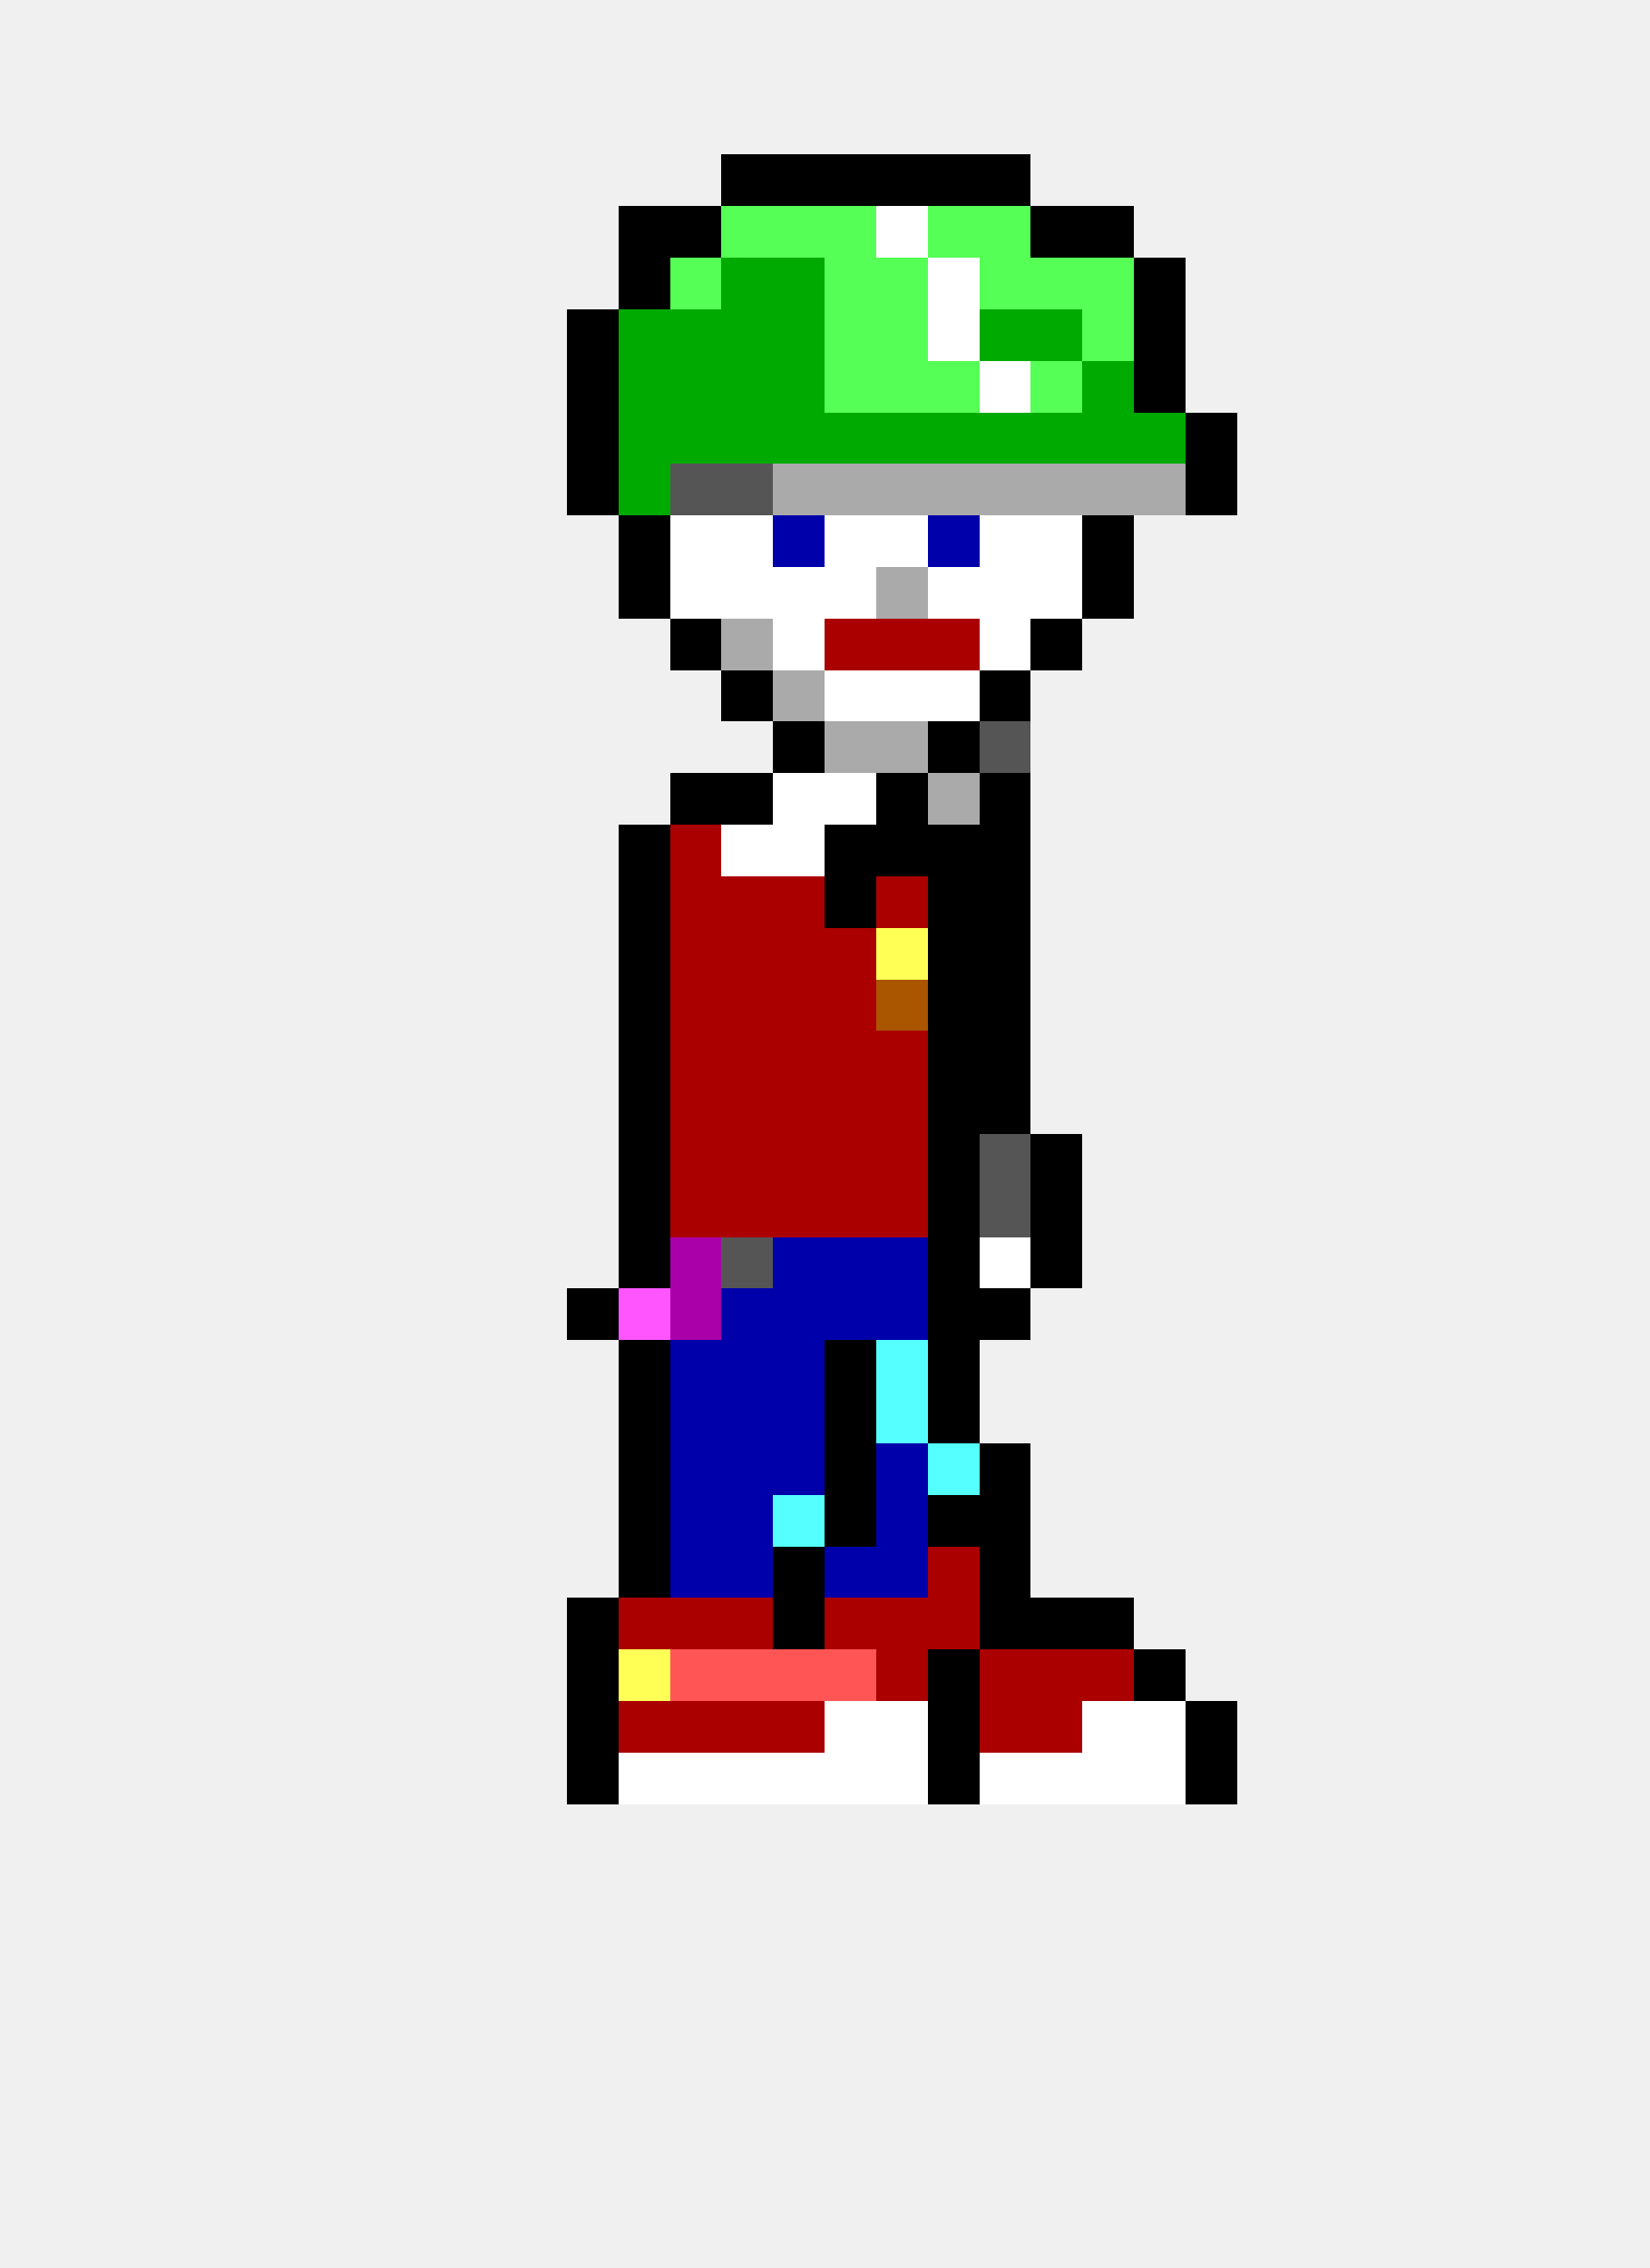
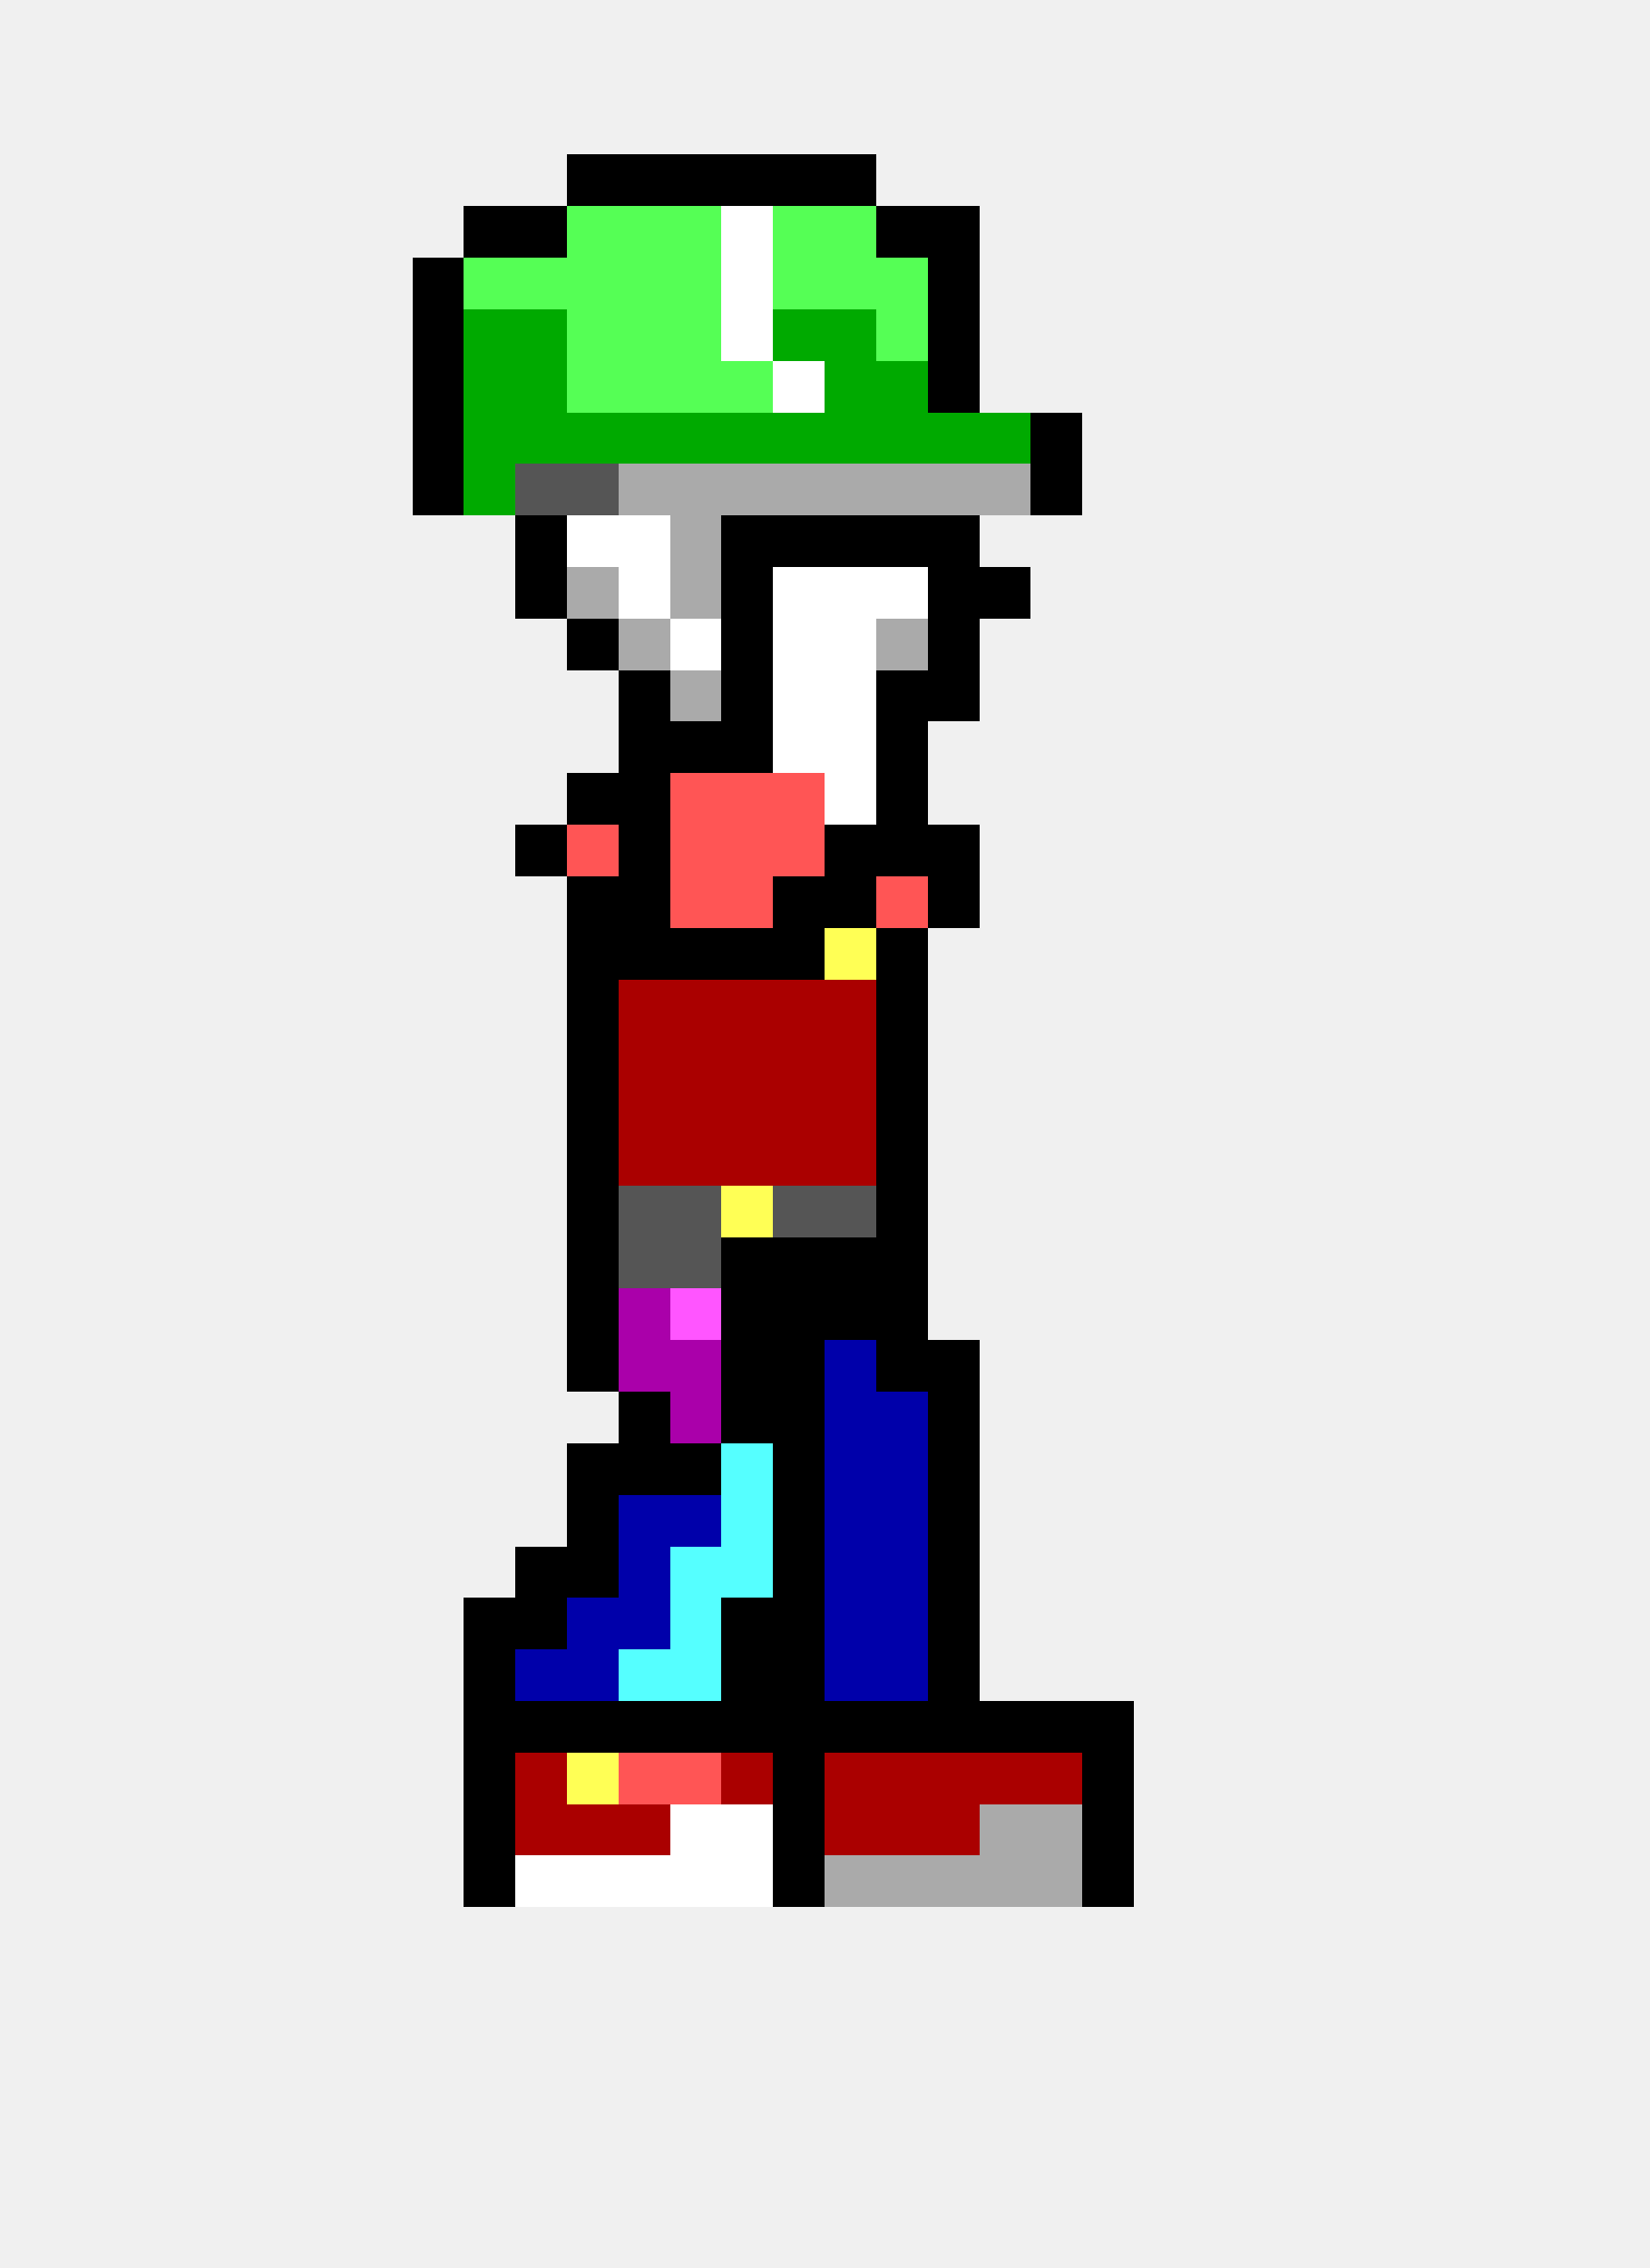
<svg xmlns="http://www.w3.org/2000/svg" width="32" height="44" viewBox="0 0 32 44" shape-rendering="crispEdges">
+   <rect x="11" y="3" width="1" height="1" fill="#000000" />
+   <rect x="12" y="3" width="1" height="1" fill="#000000" />
+   <rect x="13" y="3" width="1" height="1" fill="#000000" />
  <rect x="14" y="3" width="1" height="1" fill="#000000" />
  <rect x="15" y="3" width="1" height="1" fill="#000000" />
  <rect x="16" y="3" width="1" height="1" fill="#000000" />
-   <rect x="17" y="3" width="1" height="1" fill="#000000" />
-   <rect x="18" y="3" width="1" height="1" fill="#000000" />
-   <rect x="19" y="3" width="1" height="1" fill="#000000" />
-   <rect x="12" y="4" width="1" height="1" fill="#000000" />
-   <rect x="13" y="4" width="1" height="1" fill="#000000" />
-   <rect x="14" y="4" width="1" height="1" fill="#55ff55" />
+   <rect x="9" y="4" width="1" height="1" fill="#000000" />
+   <rect x="10" y="4" width="1" height="1" fill="#000000" />
+   <rect x="11" y="4" width="1" height="1" fill="#55ff55" />
+   <rect x="12" y="4" width="1" height="1" fill="#55ff55" />
+   <rect x="13" y="4" width="1" height="1" fill="#55ff55" />
+   <rect x="14" y="4" width="1" height="1" fill="#ffffff" />
  <rect x="15" y="4" width="1" height="1" fill="#55ff55" />
  <rect x="16" y="4" width="1" height="1" fill="#55ff55" />
-   <rect x="17" y="4" width="1" height="1" fill="#ffffff" />
-   <rect x="18" y="4" width="1" height="1" fill="#55ff55" />
-   <rect x="19" y="4" width="1" height="1" fill="#55ff55" />
-   <rect x="20" y="4" width="1" height="1" fill="#000000" />
-   <rect x="21" y="4" width="1" height="1" fill="#000000" />
-   <rect x="12" y="5" width="1" height="1" fill="#000000" />
+   <rect x="17" y="4" width="1" height="1" fill="#000000" />
+   <rect x="18" y="4" width="1" height="1" fill="#000000" />
+   <rect x="8" y="5" width="1" height="1" fill="#000000" />
+   <rect x="9" y="5" width="1" height="1" fill="#55ff55" />
+   <rect x="10" y="5" width="1" height="1" fill="#55ff55" />
+   <rect x="11" y="5" width="1" height="1" fill="#55ff55" />
+   <rect x="12" y="5" width="1" height="1" fill="#55ff55" />
  <rect x="13" y="5" width="1" height="1" fill="#55ff55" />
-   <rect x="14" y="5" width="1" height="1" fill="#00aa00" />
-   <rect x="15" y="5" width="1" height="1" fill="#00aa00" />
+   <rect x="14" y="5" width="1" height="1" fill="#ffffff" />
+   <rect x="15" y="5" width="1" height="1" fill="#55ff55" />
  <rect x="16" y="5" width="1" height="1" fill="#55ff55" />
  <rect x="17" y="5" width="1" height="1" fill="#55ff55" />
-   <rect x="18" y="5" width="1" height="1" fill="#ffffff" />
-   <rect x="19" y="5" width="1" height="1" fill="#55ff55" />
-   <rect x="20" y="5" width="1" height="1" fill="#55ff55" />
-   <rect x="21" y="5" width="1" height="1" fill="#55ff55" />
-   <rect x="22" y="5" width="1" height="1" fill="#000000" />
-   <rect x="11" y="6" width="1" height="1" fill="#000000" />
-   <rect x="12" y="6" width="1" height="1" fill="#00aa00" />
-   <rect x="13" y="6" width="1" height="1" fill="#00aa00" />
-   <rect x="14" y="6" width="1" height="1" fill="#00aa00" />
+   <rect x="18" y="5" width="1" height="1" fill="#000000" />
+   <rect x="8" y="6" width="1" height="1" fill="#000000" />
+   <rect x="9" y="6" width="1" height="1" fill="#00aa00" />
+   <rect x="10" y="6" width="1" height="1" fill="#00aa00" />
+   <rect x="11" y="6" width="1" height="1" fill="#55ff55" />
+   <rect x="12" y="6" width="1" height="1" fill="#55ff55" />
+   <rect x="13" y="6" width="1" height="1" fill="#55ff55" />
+   <rect x="14" y="6" width="1" height="1" fill="#ffffff" />
  <rect x="15" y="6" width="1" height="1" fill="#00aa00" />
-   <rect x="16" y="6" width="1" height="1" fill="#55ff55" />
+   <rect x="16" y="6" width="1" height="1" fill="#00aa00" />
  <rect x="17" y="6" width="1" height="1" fill="#55ff55" />
-   <rect x="18" y="6" width="1" height="1" fill="#ffffff" />
-   <rect x="19" y="6" width="1" height="1" fill="#00aa00" />
-   <rect x="20" y="6" width="1" height="1" fill="#00aa00" />
-   <rect x="21" y="6" width="1" height="1" fill="#55ff55" />
-   <rect x="22" y="6" width="1" height="1" fill="#000000" />
-   <rect x="11" y="7" width="1" height="1" fill="#000000" />
-   <rect x="12" y="7" width="1" height="1" fill="#00aa00" />
-   <rect x="13" y="7" width="1" height="1" fill="#00aa00" />
-   <rect x="14" y="7" width="1" height="1" fill="#00aa00" />
-   <rect x="15" y="7" width="1" height="1" fill="#00aa00" />
-   <rect x="16" y="7" width="1" height="1" fill="#55ff55" />
-   <rect x="17" y="7" width="1" height="1" fill="#55ff55" />
-   <rect x="18" y="7" width="1" height="1" fill="#55ff55" />
-   <rect x="19" y="7" width="1" height="1" fill="#ffffff" />
-   <rect x="20" y="7" width="1" height="1" fill="#55ff55" />
-   <rect x="21" y="7" width="1" height="1" fill="#00aa00" />
-   <rect x="22" y="7" width="1" height="1" fill="#000000" />
-   <rect x="11" y="8" width="1" height="1" fill="#000000" />
+   <rect x="18" y="6" width="1" height="1" fill="#000000" />
+   <rect x="8" y="7" width="1" height="1" fill="#000000" />
+   <rect x="9" y="7" width="1" height="1" fill="#00aa00" />
+   <rect x="10" y="7" width="1" height="1" fill="#00aa00" />
+   <rect x="11" y="7" width="1" height="1" fill="#55ff55" />
+   <rect x="12" y="7" width="1" height="1" fill="#55ff55" />
+   <rect x="13" y="7" width="1" height="1" fill="#55ff55" />
+   <rect x="14" y="7" width="1" height="1" fill="#55ff55" />
+   <rect x="15" y="7" width="1" height="1" fill="#ffffff" />
+   <rect x="16" y="7" width="1" height="1" fill="#00aa00" />
+   <rect x="17" y="7" width="1" height="1" fill="#00aa00" />
+   <rect x="18" y="7" width="1" height="1" fill="#000000" />
+   <rect x="8" y="8" width="1" height="1" fill="#000000" />
+   <rect x="9" y="8" width="1" height="1" fill="#00aa00" />
+   <rect x="10" y="8" width="1" height="1" fill="#00aa00" />
+   <rect x="11" y="8" width="1" height="1" fill="#00aa00" />
  <rect x="12" y="8" width="1" height="1" fill="#00aa00" />
  <rect x="13" y="8" width="1" height="1" fill="#00aa00" />
  <rect x="14" y="8" width="1" height="1" fill="#00aa00" />
  <rect x="15" y="8" width="1" height="1" fill="#00aa00" />
  <rect x="16" y="8" width="1" height="1" fill="#00aa00" />
  <rect x="17" y="8" width="1" height="1" fill="#00aa00" />
  <rect x="18" y="8" width="1" height="1" fill="#00aa00" />
  <rect x="19" y="8" width="1" height="1" fill="#00aa00" />
-   <rect x="20" y="8" width="1" height="1" fill="#00aa00" />
-   <rect x="21" y="8" width="1" height="1" fill="#00aa00" />
-   <rect x="22" y="8" width="1" height="1" fill="#00aa00" />
-   <rect x="23" y="8" width="1" height="1" fill="#000000" />
-   <rect x="11" y="9" width="1" height="1" fill="#000000" />
-   <rect x="12" y="9" width="1" height="1" fill="#00aa00" />
-   <rect x="13" y="9" width="1" height="1" fill="#555555" />
-   <rect x="14" y="9" width="1" height="1" fill="#555555" />
+   <rect x="20" y="8" width="1" height="1" fill="#000000" />
+   <rect x="8" y="9" width="1" height="1" fill="#000000" />
+   <rect x="9" y="9" width="1" height="1" fill="#00aa00" />
+   <rect x="10" y="9" width="1" height="1" fill="#555555" />
+   <rect x="11" y="9" width="1" height="1" fill="#555555" />
+   <rect x="12" y="9" width="1" height="1" fill="#aaaaaa" />
+   <rect x="13" y="9" width="1" height="1" fill="#aaaaaa" />
+   <rect x="14" y="9" width="1" height="1" fill="#aaaaaa" />
  <rect x="15" y="9" width="1" height="1" fill="#aaaaaa" />
  <rect x="16" y="9" width="1" height="1" fill="#aaaaaa" />
  <rect x="17" y="9" width="1" height="1" fill="#aaaaaa" />
  <rect x="18" y="9" width="1" height="1" fill="#aaaaaa" />
  <rect x="19" y="9" width="1" height="1" fill="#aaaaaa" />
-   <rect x="20" y="9" width="1" height="1" fill="#aaaaaa" />
-   <rect x="21" y="9" width="1" height="1" fill="#aaaaaa" />
-   <rect x="22" y="9" width="1" height="1" fill="#aaaaaa" />
-   <rect x="23" y="9" width="1" height="1" fill="#000000" />
-   <rect x="12" y="10" width="1" height="1" fill="#000000" />
-   <rect x="13" y="10" width="1" height="1" fill="#ffffff" />
-   <rect x="14" y="10" width="1" height="1" fill="#ffffff" />
-   <rect x="15" y="10" width="1" height="1" fill="#0000aa" />
-   <rect x="16" y="10" width="1" height="1" fill="#ffffff" />
-   <rect x="17" y="10" width="1" height="1" fill="#ffffff" />
-   <rect x="18" y="10" width="1" height="1" fill="#0000aa" />
-   <rect x="19" y="10" width="1" height="1" fill="#ffffff" />
-   <rect x="20" y="10" width="1" height="1" fill="#ffffff" />
-   <rect x="21" y="10" width="1" height="1" fill="#000000" />
-   <rect x="12" y="11" width="1" height="1" fill="#000000" />
-   <rect x="13" y="11" width="1" height="1" fill="#ffffff" />
-   <rect x="14" y="11" width="1" height="1" fill="#ffffff" />
+   <rect x="20" y="9" width="1" height="1" fill="#000000" />
+   <rect x="10" y="10" width="1" height="1" fill="#000000" />
+   <rect x="11" y="10" width="1" height="1" fill="#ffffff" />
+   <rect x="12" y="10" width="1" height="1" fill="#ffffff" />
+   <rect x="13" y="10" width="1" height="1" fill="#aaaaaa" />
+   <rect x="14" y="10" width="1" height="1" fill="#000000" />
+   <rect x="15" y="10" width="1" height="1" fill="#000000" />
+   <rect x="16" y="10" width="1" height="1" fill="#000000" />
+   <rect x="17" y="10" width="1" height="1" fill="#000000" />
+   <rect x="18" y="10" width="1" height="1" fill="#000000" />
+   <rect x="10" y="11" width="1" height="1" fill="#000000" />
+   <rect x="11" y="11" width="1" height="1" fill="#aaaaaa" />
+   <rect x="12" y="11" width="1" height="1" fill="#ffffff" />
+   <rect x="13" y="11" width="1" height="1" fill="#aaaaaa" />
+   <rect x="14" y="11" width="1" height="1" fill="#000000" />
  <rect x="15" y="11" width="1" height="1" fill="#ffffff" />
  <rect x="16" y="11" width="1" height="1" fill="#ffffff" />
-   <rect x="17" y="11" width="1" height="1" fill="#aaaaaa" />
-   <rect x="18" y="11" width="1" height="1" fill="#ffffff" />
-   <rect x="19" y="11" width="1" height="1" fill="#ffffff" />
-   <rect x="20" y="11" width="1" height="1" fill="#ffffff" />
-   <rect x="21" y="11" width="1" height="1" fill="#000000" />
-   <rect x="13" y="12" width="1" height="1" fill="#000000" />
-   <rect x="14" y="12" width="1" height="1" fill="#aaaaaa" />
+   <rect x="17" y="11" width="1" height="1" fill="#ffffff" />
+   <rect x="18" y="11" width="1" height="1" fill="#000000" />
+   <rect x="19" y="11" width="1" height="1" fill="#000000" />
+   <rect x="11" y="12" width="1" height="1" fill="#000000" />
+   <rect x="12" y="12" width="1" height="1" fill="#aaaaaa" />
+   <rect x="13" y="12" width="1" height="1" fill="#ffffff" />
+   <rect x="14" y="12" width="1" height="1" fill="#000000" />
  <rect x="15" y="12" width="1" height="1" fill="#ffffff" />
-   <rect x="16" y="12" width="1" height="1" fill="#aa0000" />
-   <rect x="17" y="12" width="1" height="1" fill="#aa0000" />
-   <rect x="18" y="12" width="1" height="1" fill="#aa0000" />
-   <rect x="19" y="12" width="1" height="1" fill="#ffffff" />
-   <rect x="20" y="12" width="1" height="1" fill="#000000" />
+   <rect x="16" y="12" width="1" height="1" fill="#ffffff" />
+   <rect x="17" y="12" width="1" height="1" fill="#aaaaaa" />
+   <rect x="18" y="12" width="1" height="1" fill="#000000" />
+   <rect x="12" y="13" width="1" height="1" fill="#000000" />
+   <rect x="13" y="13" width="1" height="1" fill="#aaaaaa" />
  <rect x="14" y="13" width="1" height="1" fill="#000000" />
-   <rect x="15" y="13" width="1" height="1" fill="#aaaaaa" />
+   <rect x="15" y="13" width="1" height="1" fill="#ffffff" />
  <rect x="16" y="13" width="1" height="1" fill="#ffffff" />
-   <rect x="17" y="13" width="1" height="1" fill="#ffffff" />
-   <rect x="18" y="13" width="1" height="1" fill="#ffffff" />
-   <rect x="19" y="13" width="1" height="1" fill="#000000" />
-   <rect x="15" y="14" width="1" height="1" fill="#000000" />
-   <rect x="16" y="14" width="1" height="1" fill="#aaaaaa" />
-   <rect x="17" y="14" width="1" height="1" fill="#aaaaaa" />
-   <rect x="18" y="14" width="1" height="1" fill="#000000" />
-   <rect x="19" y="14" width="1" height="1" fill="#555555" />
-   <rect x="13" y="15" width="1" height="1" fill="#000000" />
-   <rect x="14" y="15" width="1" height="1" fill="#000000" />
-   <rect x="15" y="15" width="1" height="1" fill="#ffffff" />
+   <rect x="17" y="13" width="1" height="1" fill="#000000" />
+   <rect x="18" y="13" width="1" height="1" fill="#000000" />
+   <rect x="12" y="14" width="1" height="1" fill="#000000" />
+   <rect x="13" y="14" width="1" height="1" fill="#000000" />
+   <rect x="14" y="14" width="1" height="1" fill="#000000" />
+   <rect x="15" y="14" width="1" height="1" fill="#ffffff" />
+   <rect x="16" y="14" width="1" height="1" fill="#ffffff" />
+   <rect x="17" y="14" width="1" height="1" fill="#000000" />
+   <rect x="11" y="15" width="1" height="1" fill="#000000" />
+   <rect x="12" y="15" width="1" height="1" fill="#000000" />
+   <rect x="13" y="15" width="1" height="1" fill="#ff5555" />
+   <rect x="14" y="15" width="1" height="1" fill="#ff5555" />
+   <rect x="15" y="15" width="1" height="1" fill="#ff5555" />
  <rect x="16" y="15" width="1" height="1" fill="#ffffff" />
  <rect x="17" y="15" width="1" height="1" fill="#000000" />
-   <rect x="18" y="15" width="1" height="1" fill="#aaaaaa" />
-   <rect x="19" y="15" width="1" height="1" fill="#000000" />
+   <rect x="10" y="16" width="1" height="1" fill="#000000" />
+   <rect x="11" y="16" width="1" height="1" fill="#ff5555" />
  <rect x="12" y="16" width="1" height="1" fill="#000000" />
-   <rect x="13" y="16" width="1" height="1" fill="#aa0000" />
-   <rect x="14" y="16" width="1" height="1" fill="#ffffff" />
-   <rect x="15" y="16" width="1" height="1" fill="#ffffff" />
+   <rect x="13" y="16" width="1" height="1" fill="#ff5555" />
+   <rect x="14" y="16" width="1" height="1" fill="#ff5555" />
+   <rect x="15" y="16" width="1" height="1" fill="#ff5555" />
  <rect x="16" y="16" width="1" height="1" fill="#000000" />
  <rect x="17" y="16" width="1" height="1" fill="#000000" />
  <rect x="18" y="16" width="1" height="1" fill="#000000" />
-   <rect x="19" y="16" width="1" height="1" fill="#000000" />
+   <rect x="11" y="17" width="1" height="1" fill="#000000" />
  <rect x="12" y="17" width="1" height="1" fill="#000000" />
-   <rect x="13" y="17" width="1" height="1" fill="#aa0000" />
-   <rect x="14" y="17" width="1" height="1" fill="#aa0000" />
-   <rect x="15" y="17" width="1" height="1" fill="#aa0000" />
+   <rect x="13" y="17" width="1" height="1" fill="#ff5555" />
+   <rect x="14" y="17" width="1" height="1" fill="#ff5555" />
+   <rect x="15" y="17" width="1" height="1" fill="#000000" />
  <rect x="16" y="17" width="1" height="1" fill="#000000" />
-   <rect x="17" y="17" width="1" height="1" fill="#aa0000" />
+   <rect x="17" y="17" width="1" height="1" fill="#ff5555" />
  <rect x="18" y="17" width="1" height="1" fill="#000000" />
-   <rect x="19" y="17" width="1" height="1" fill="#000000" />
+   <rect x="11" y="18" width="1" height="1" fill="#000000" />
  <rect x="12" y="18" width="1" height="1" fill="#000000" />
-   <rect x="13" y="18" width="1" height="1" fill="#aa0000" />
-   <rect x="14" y="18" width="1" height="1" fill="#aa0000" />
-   <rect x="15" y="18" width="1" height="1" fill="#aa0000" />
-   <rect x="16" y="18" width="1" height="1" fill="#aa0000" />
-   <rect x="17" y="18" width="1" height="1" fill="#ffff55" />
-   <rect x="18" y="18" width="1" height="1" fill="#000000" />
-   <rect x="19" y="18" width="1" height="1" fill="#000000" />
-   <rect x="12" y="19" width="1" height="1" fill="#000000" />
+   <rect x="13" y="18" width="1" height="1" fill="#000000" />
+   <rect x="14" y="18" width="1" height="1" fill="#000000" />
+   <rect x="15" y="18" width="1" height="1" fill="#000000" />
+   <rect x="16" y="18" width="1" height="1" fill="#ffff55" />
+   <rect x="17" y="18" width="1" height="1" fill="#000000" />
+   <rect x="11" y="19" width="1" height="1" fill="#000000" />
+   <rect x="12" y="19" width="1" height="1" fill="#aa0000" />
  <rect x="13" y="19" width="1" height="1" fill="#aa0000" />
  <rect x="14" y="19" width="1" height="1" fill="#aa0000" />
  <rect x="15" y="19" width="1" height="1" fill="#aa0000" />
  <rect x="16" y="19" width="1" height="1" fill="#aa0000" />
-   <rect x="17" y="19" width="1" height="1" fill="#aa5500" />
-   <rect x="18" y="19" width="1" height="1" fill="#000000" />
-   <rect x="19" y="19" width="1" height="1" fill="#000000" />
-   <rect x="12" y="20" width="1" height="1" fill="#000000" />
+   <rect x="17" y="19" width="1" height="1" fill="#000000" />
+   <rect x="11" y="20" width="1" height="1" fill="#000000" />
+   <rect x="12" y="20" width="1" height="1" fill="#aa0000" />
  <rect x="13" y="20" width="1" height="1" fill="#aa0000" />
  <rect x="14" y="20" width="1" height="1" fill="#aa0000" />
  <rect x="15" y="20" width="1" height="1" fill="#aa0000" />
  <rect x="16" y="20" width="1" height="1" fill="#aa0000" />
-   <rect x="17" y="20" width="1" height="1" fill="#aa0000" />
-   <rect x="18" y="20" width="1" height="1" fill="#000000" />
-   <rect x="19" y="20" width="1" height="1" fill="#000000" />
-   <rect x="12" y="21" width="1" height="1" fill="#000000" />
+   <rect x="17" y="20" width="1" height="1" fill="#000000" />
+   <rect x="11" y="21" width="1" height="1" fill="#000000" />
+   <rect x="12" y="21" width="1" height="1" fill="#aa0000" />
  <rect x="13" y="21" width="1" height="1" fill="#aa0000" />
  <rect x="14" y="21" width="1" height="1" fill="#aa0000" />
  <rect x="15" y="21" width="1" height="1" fill="#aa0000" />
  <rect x="16" y="21" width="1" height="1" fill="#aa0000" />
-   <rect x="17" y="21" width="1" height="1" fill="#aa0000" />
-   <rect x="18" y="21" width="1" height="1" fill="#000000" />
-   <rect x="19" y="21" width="1" height="1" fill="#000000" />
-   <rect x="12" y="22" width="1" height="1" fill="#000000" />
+   <rect x="17" y="21" width="1" height="1" fill="#000000" />
+   <rect x="11" y="22" width="1" height="1" fill="#000000" />
+   <rect x="12" y="22" width="1" height="1" fill="#aa0000" />
  <rect x="13" y="22" width="1" height="1" fill="#aa0000" />
  <rect x="14" y="22" width="1" height="1" fill="#aa0000" />
  <rect x="15" y="22" width="1" height="1" fill="#aa0000" />
  <rect x="16" y="22" width="1" height="1" fill="#aa0000" />
-   <rect x="17" y="22" width="1" height="1" fill="#aa0000" />
-   <rect x="18" y="22" width="1" height="1" fill="#000000" />
-   <rect x="19" y="22" width="1" height="1" fill="#555555" />
-   <rect x="20" y="22" width="1" height="1" fill="#000000" />
-   <rect x="12" y="23" width="1" height="1" fill="#000000" />
-   <rect x="13" y="23" width="1" height="1" fill="#aa0000" />
-   <rect x="14" y="23" width="1" height="1" fill="#aa0000" />
-   <rect x="15" y="23" width="1" height="1" fill="#aa0000" />
-   <rect x="16" y="23" width="1" height="1" fill="#aa0000" />
-   <rect x="17" y="23" width="1" height="1" fill="#aa0000" />
-   <rect x="18" y="23" width="1" height="1" fill="#000000" />
-   <rect x="19" y="23" width="1" height="1" fill="#555555" />
-   <rect x="20" y="23" width="1" height="1" fill="#000000" />
-   <rect x="12" y="24" width="1" height="1" fill="#000000" />
-   <rect x="13" y="24" width="1" height="1" fill="#aa00aa" />
-   <rect x="14" y="24" width="1" height="1" fill="#555555" />
-   <rect x="15" y="24" width="1" height="1" fill="#0000aa" />
-   <rect x="16" y="24" width="1" height="1" fill="#0000aa" />
-   <rect x="17" y="24" width="1" height="1" fill="#0000aa" />
-   <rect x="18" y="24" width="1" height="1" fill="#000000" />
-   <rect x="19" y="24" width="1" height="1" fill="#ffffff" />
-   <rect x="20" y="24" width="1" height="1" fill="#000000" />
+   <rect x="17" y="22" width="1" height="1" fill="#000000" />
+   <rect x="11" y="23" width="1" height="1" fill="#000000" />
+   <rect x="12" y="23" width="1" height="1" fill="#555555" />
+   <rect x="13" y="23" width="1" height="1" fill="#555555" />
+   <rect x="14" y="23" width="1" height="1" fill="#ffff55" />
+   <rect x="15" y="23" width="1" height="1" fill="#555555" />
+   <rect x="16" y="23" width="1" height="1" fill="#555555" />
+   <rect x="17" y="23" width="1" height="1" fill="#000000" />
+   <rect x="11" y="24" width="1" height="1" fill="#000000" />
+   <rect x="12" y="24" width="1" height="1" fill="#555555" />
+   <rect x="13" y="24" width="1" height="1" fill="#555555" />
+   <rect x="14" y="24" width="1" height="1" fill="#000000" />
+   <rect x="15" y="24" width="1" height="1" fill="#000000" />
+   <rect x="16" y="24" width="1" height="1" fill="#000000" />
+   <rect x="17" y="24" width="1" height="1" fill="#000000" />
  <rect x="11" y="25" width="1" height="1" fill="#000000" />
-   <rect x="12" y="25" width="1" height="1" fill="#ff55ff" />
-   <rect x="13" y="25" width="1" height="1" fill="#aa00aa" />
-   <rect x="14" y="25" width="1" height="1" fill="#0000aa" />
-   <rect x="15" y="25" width="1" height="1" fill="#0000aa" />
-   <rect x="16" y="25" width="1" height="1" fill="#0000aa" />
-   <rect x="17" y="25" width="1" height="1" fill="#0000aa" />
-   <rect x="18" y="25" width="1" height="1" fill="#000000" />
-   <rect x="19" y="25" width="1" height="1" fill="#000000" />
-   <rect x="12" y="26" width="1" height="1" fill="#000000" />
-   <rect x="13" y="26" width="1" height="1" fill="#0000aa" />
-   <rect x="14" y="26" width="1" height="1" fill="#0000aa" />
-   <rect x="15" y="26" width="1" height="1" fill="#0000aa" />
-   <rect x="16" y="26" width="1" height="1" fill="#000000" />
-   <rect x="17" y="26" width="1" height="1" fill="#55ffff" />
+   <rect x="12" y="25" width="1" height="1" fill="#aa00aa" />
+   <rect x="13" y="25" width="1" height="1" fill="#ff55ff" />
+   <rect x="14" y="25" width="1" height="1" fill="#000000" />
+   <rect x="15" y="25" width="1" height="1" fill="#000000" />
+   <rect x="16" y="25" width="1" height="1" fill="#000000" />
+   <rect x="17" y="25" width="1" height="1" fill="#000000" />
+   <rect x="11" y="26" width="1" height="1" fill="#000000" />
+   <rect x="12" y="26" width="1" height="1" fill="#aa00aa" />
+   <rect x="13" y="26" width="1" height="1" fill="#aa00aa" />
+   <rect x="14" y="26" width="1" height="1" fill="#000000" />
+   <rect x="15" y="26" width="1" height="1" fill="#000000" />
+   <rect x="16" y="26" width="1" height="1" fill="#0000aa" />
+   <rect x="17" y="26" width="1" height="1" fill="#000000" />
  <rect x="18" y="26" width="1" height="1" fill="#000000" />
  <rect x="12" y="27" width="1" height="1" fill="#000000" />
-   <rect x="13" y="27" width="1" height="1" fill="#0000aa" />
-   <rect x="14" y="27" width="1" height="1" fill="#0000aa" />
-   <rect x="15" y="27" width="1" height="1" fill="#0000aa" />
-   <rect x="16" y="27" width="1" height="1" fill="#000000" />
-   <rect x="17" y="27" width="1" height="1" fill="#55ffff" />
+   <rect x="13" y="27" width="1" height="1" fill="#aa00aa" />
+   <rect x="14" y="27" width="1" height="1" fill="#000000" />
+   <rect x="15" y="27" width="1" height="1" fill="#000000" />
+   <rect x="16" y="27" width="1" height="1" fill="#0000aa" />
+   <rect x="17" y="27" width="1" height="1" fill="#0000aa" />
  <rect x="18" y="27" width="1" height="1" fill="#000000" />
+   <rect x="11" y="28" width="1" height="1" fill="#000000" />
  <rect x="12" y="28" width="1" height="1" fill="#000000" />
-   <rect x="13" y="28" width="1" height="1" fill="#0000aa" />
-   <rect x="14" y="28" width="1" height="1" fill="#0000aa" />
-   <rect x="15" y="28" width="1" height="1" fill="#0000aa" />
-   <rect x="16" y="28" width="1" height="1" fill="#000000" />
+   <rect x="13" y="28" width="1" height="1" fill="#000000" />
+   <rect x="14" y="28" width="1" height="1" fill="#55ffff" />
+   <rect x="15" y="28" width="1" height="1" fill="#000000" />
+   <rect x="16" y="28" width="1" height="1" fill="#0000aa" />
  <rect x="17" y="28" width="1" height="1" fill="#0000aa" />
-   <rect x="18" y="28" width="1" height="1" fill="#55ffff" />
-   <rect x="19" y="28" width="1" height="1" fill="#000000" />
-   <rect x="12" y="29" width="1" height="1" fill="#000000" />
+   <rect x="18" y="28" width="1" height="1" fill="#000000" />
+   <rect x="11" y="29" width="1" height="1" fill="#000000" />
+   <rect x="12" y="29" width="1" height="1" fill="#0000aa" />
  <rect x="13" y="29" width="1" height="1" fill="#0000aa" />
-   <rect x="14" y="29" width="1" height="1" fill="#0000aa" />
-   <rect x="15" y="29" width="1" height="1" fill="#55ffff" />
-   <rect x="16" y="29" width="1" height="1" fill="#000000" />
+   <rect x="14" y="29" width="1" height="1" fill="#55ffff" />
+   <rect x="15" y="29" width="1" height="1" fill="#000000" />
+   <rect x="16" y="29" width="1" height="1" fill="#0000aa" />
  <rect x="17" y="29" width="1" height="1" fill="#0000aa" />
  <rect x="18" y="29" width="1" height="1" fill="#000000" />
-   <rect x="19" y="29" width="1" height="1" fill="#000000" />
-   <rect x="12" y="30" width="1" height="1" fill="#000000" />
-   <rect x="13" y="30" width="1" height="1" fill="#0000aa" />
-   <rect x="14" y="30" width="1" height="1" fill="#0000aa" />
+   <rect x="10" y="30" width="1" height="1" fill="#000000" />
+   <rect x="11" y="30" width="1" height="1" fill="#000000" />
+   <rect x="12" y="30" width="1" height="1" fill="#0000aa" />
+   <rect x="13" y="30" width="1" height="1" fill="#55ffff" />
+   <rect x="14" y="30" width="1" height="1" fill="#55ffff" />
  <rect x="15" y="30" width="1" height="1" fill="#000000" />
  <rect x="16" y="30" width="1" height="1" fill="#0000aa" />
  <rect x="17" y="30" width="1" height="1" fill="#0000aa" />
-   <rect x="18" y="30" width="1" height="1" fill="#aa0000" />
-   <rect x="19" y="30" width="1" height="1" fill="#000000" />
-   <rect x="11" y="31" width="1" height="1" fill="#000000" />
-   <rect x="12" y="31" width="1" height="1" fill="#aa0000" />
-   <rect x="13" y="31" width="1" height="1" fill="#aa0000" />
-   <rect x="14" y="31" width="1" height="1" fill="#aa0000" />
+   <rect x="18" y="30" width="1" height="1" fill="#000000" />
+   <rect x="9" y="31" width="1" height="1" fill="#000000" />
+   <rect x="10" y="31" width="1" height="1" fill="#000000" />
+   <rect x="11" y="31" width="1" height="1" fill="#0000aa" />
+   <rect x="12" y="31" width="1" height="1" fill="#0000aa" />
+   <rect x="13" y="31" width="1" height="1" fill="#55ffff" />
+   <rect x="14" y="31" width="1" height="1" fill="#000000" />
  <rect x="15" y="31" width="1" height="1" fill="#000000" />
-   <rect x="16" y="31" width="1" height="1" fill="#aa0000" />
-   <rect x="17" y="31" width="1" height="1" fill="#aa0000" />
-   <rect x="18" y="31" width="1" height="1" fill="#aa0000" />
-   <rect x="19" y="31" width="1" height="1" fill="#000000" />
-   <rect x="20" y="31" width="1" height="1" fill="#000000" />
-   <rect x="21" y="31" width="1" height="1" fill="#000000" />
-   <rect x="11" y="32" width="1" height="1" fill="#000000" />
-   <rect x="12" y="32" width="1" height="1" fill="#ffff55" />
-   <rect x="13" y="32" width="1" height="1" fill="#ff5555" />
-   <rect x="14" y="32" width="1" height="1" fill="#ff5555" />
-   <rect x="15" y="32" width="1" height="1" fill="#ff5555" />
-   <rect x="16" y="32" width="1" height="1" fill="#ff5555" />
-   <rect x="17" y="32" width="1" height="1" fill="#aa0000" />
+   <rect x="16" y="31" width="1" height="1" fill="#0000aa" />
+   <rect x="17" y="31" width="1" height="1" fill="#0000aa" />
+   <rect x="18" y="31" width="1" height="1" fill="#000000" />
+   <rect x="9" y="32" width="1" height="1" fill="#000000" />
+   <rect x="10" y="32" width="1" height="1" fill="#0000aa" />
+   <rect x="11" y="32" width="1" height="1" fill="#0000aa" />
+   <rect x="12" y="32" width="1" height="1" fill="#55ffff" />
+   <rect x="13" y="32" width="1" height="1" fill="#55ffff" />
+   <rect x="14" y="32" width="1" height="1" fill="#000000" />
+   <rect x="15" y="32" width="1" height="1" fill="#000000" />
+   <rect x="16" y="32" width="1" height="1" fill="#0000aa" />
+   <rect x="17" y="32" width="1" height="1" fill="#0000aa" />
  <rect x="18" y="32" width="1" height="1" fill="#000000" />
-   <rect x="19" y="32" width="1" height="1" fill="#aa0000" />
-   <rect x="20" y="32" width="1" height="1" fill="#aa0000" />
-   <rect x="21" y="32" width="1" height="1" fill="#aa0000" />
-   <rect x="22" y="32" width="1" height="1" fill="#000000" />
+   <rect x="9" y="33" width="1" height="1" fill="#000000" />
+   <rect x="10" y="33" width="1" height="1" fill="#000000" />
  <rect x="11" y="33" width="1" height="1" fill="#000000" />
-   <rect x="12" y="33" width="1" height="1" fill="#aa0000" />
-   <rect x="13" y="33" width="1" height="1" fill="#aa0000" />
-   <rect x="14" y="33" width="1" height="1" fill="#aa0000" />
-   <rect x="15" y="33" width="1" height="1" fill="#aa0000" />
-   <rect x="16" y="33" width="1" height="1" fill="#ffffff" />
-   <rect x="17" y="33" width="1" height="1" fill="#ffffff" />
+   <rect x="12" y="33" width="1" height="1" fill="#000000" />
+   <rect x="13" y="33" width="1" height="1" fill="#000000" />
+   <rect x="14" y="33" width="1" height="1" fill="#000000" />
+   <rect x="15" y="33" width="1" height="1" fill="#000000" />
+   <rect x="16" y="33" width="1" height="1" fill="#000000" />
+   <rect x="17" y="33" width="1" height="1" fill="#000000" />
  <rect x="18" y="33" width="1" height="1" fill="#000000" />
-   <rect x="19" y="33" width="1" height="1" fill="#aa0000" />
-   <rect x="20" y="33" width="1" height="1" fill="#aa0000" />
-   <rect x="21" y="33" width="1" height="1" fill="#ffffff" />
-   <rect x="22" y="33" width="1" height="1" fill="#ffffff" />
-   <rect x="23" y="33" width="1" height="1" fill="#000000" />
-   <rect x="11" y="34" width="1" height="1" fill="#000000" />
-   <rect x="12" y="34" width="1" height="1" fill="#ffffff" />
-   <rect x="13" y="34" width="1" height="1" fill="#ffffff" />
-   <rect x="14" y="34" width="1" height="1" fill="#ffffff" />
-   <rect x="15" y="34" width="1" height="1" fill="#ffffff" />
-   <rect x="16" y="34" width="1" height="1" fill="#ffffff" />
-   <rect x="17" y="34" width="1" height="1" fill="#ffffff" />
-   <rect x="18" y="34" width="1" height="1" fill="#000000" />
-   <rect x="19" y="34" width="1" height="1" fill="#ffffff" />
-   <rect x="20" y="34" width="1" height="1" fill="#ffffff" />
-   <rect x="21" y="34" width="1" height="1" fill="#ffffff" />
-   <rect x="22" y="34" width="1" height="1" fill="#ffffff" />
-   <rect x="23" y="34" width="1" height="1" fill="#000000" />
+   <rect x="19" y="33" width="1" height="1" fill="#000000" />
+   <rect x="20" y="33" width="1" height="1" fill="#000000" />
+   <rect x="21" y="33" width="1" height="1" fill="#000000" />
+   <rect x="9" y="34" width="1" height="1" fill="#000000" />
+   <rect x="10" y="34" width="1" height="1" fill="#aa0000" />
+   <rect x="11" y="34" width="1" height="1" fill="#ffff55" />
+   <rect x="12" y="34" width="1" height="1" fill="#ff5555" />
+   <rect x="13" y="34" width="1" height="1" fill="#ff5555" />
+   <rect x="14" y="34" width="1" height="1" fill="#aa0000" />
+   <rect x="15" y="34" width="1" height="1" fill="#000000" />
+   <rect x="16" y="34" width="1" height="1" fill="#aa0000" />
+   <rect x="17" y="34" width="1" height="1" fill="#aa0000" />
+   <rect x="18" y="34" width="1" height="1" fill="#aa0000" />
+   <rect x="19" y="34" width="1" height="1" fill="#aa0000" />
+   <rect x="20" y="34" width="1" height="1" fill="#aa0000" />
+   <rect x="21" y="34" width="1" height="1" fill="#000000" />
+   <rect x="9" y="35" width="1" height="1" fill="#000000" />
+   <rect x="10" y="35" width="1" height="1" fill="#aa0000" />
+   <rect x="11" y="35" width="1" height="1" fill="#aa0000" />
+   <rect x="12" y="35" width="1" height="1" fill="#aa0000" />
+   <rect x="13" y="35" width="1" height="1" fill="#ffffff" />
+   <rect x="14" y="35" width="1" height="1" fill="#ffffff" />
+   <rect x="15" y="35" width="1" height="1" fill="#000000" />
+   <rect x="16" y="35" width="1" height="1" fill="#aa0000" />
+   <rect x="17" y="35" width="1" height="1" fill="#aa0000" />
+   <rect x="18" y="35" width="1" height="1" fill="#aa0000" />
+   <rect x="19" y="35" width="1" height="1" fill="#aaaaaa" />
+   <rect x="20" y="35" width="1" height="1" fill="#aaaaaa" />
+   <rect x="21" y="35" width="1" height="1" fill="#000000" />
+   <rect x="9" y="36" width="1" height="1" fill="#000000" />
+   <rect x="10" y="36" width="1" height="1" fill="#ffffff" />
+   <rect x="11" y="36" width="1" height="1" fill="#ffffff" />
+   <rect x="12" y="36" width="1" height="1" fill="#ffffff" />
+   <rect x="13" y="36" width="1" height="1" fill="#ffffff" />
+   <rect x="14" y="36" width="1" height="1" fill="#ffffff" />
+   <rect x="15" y="36" width="1" height="1" fill="#000000" />
+   <rect x="16" y="36" width="1" height="1" fill="#aaaaaa" />
+   <rect x="17" y="36" width="1" height="1" fill="#aaaaaa" />
+   <rect x="18" y="36" width="1" height="1" fill="#aaaaaa" />
+   <rect x="19" y="36" width="1" height="1" fill="#aaaaaa" />
+   <rect x="20" y="36" width="1" height="1" fill="#aaaaaa" />
+   <rect x="21" y="36" width="1" height="1" fill="#000000" />
</svg>
